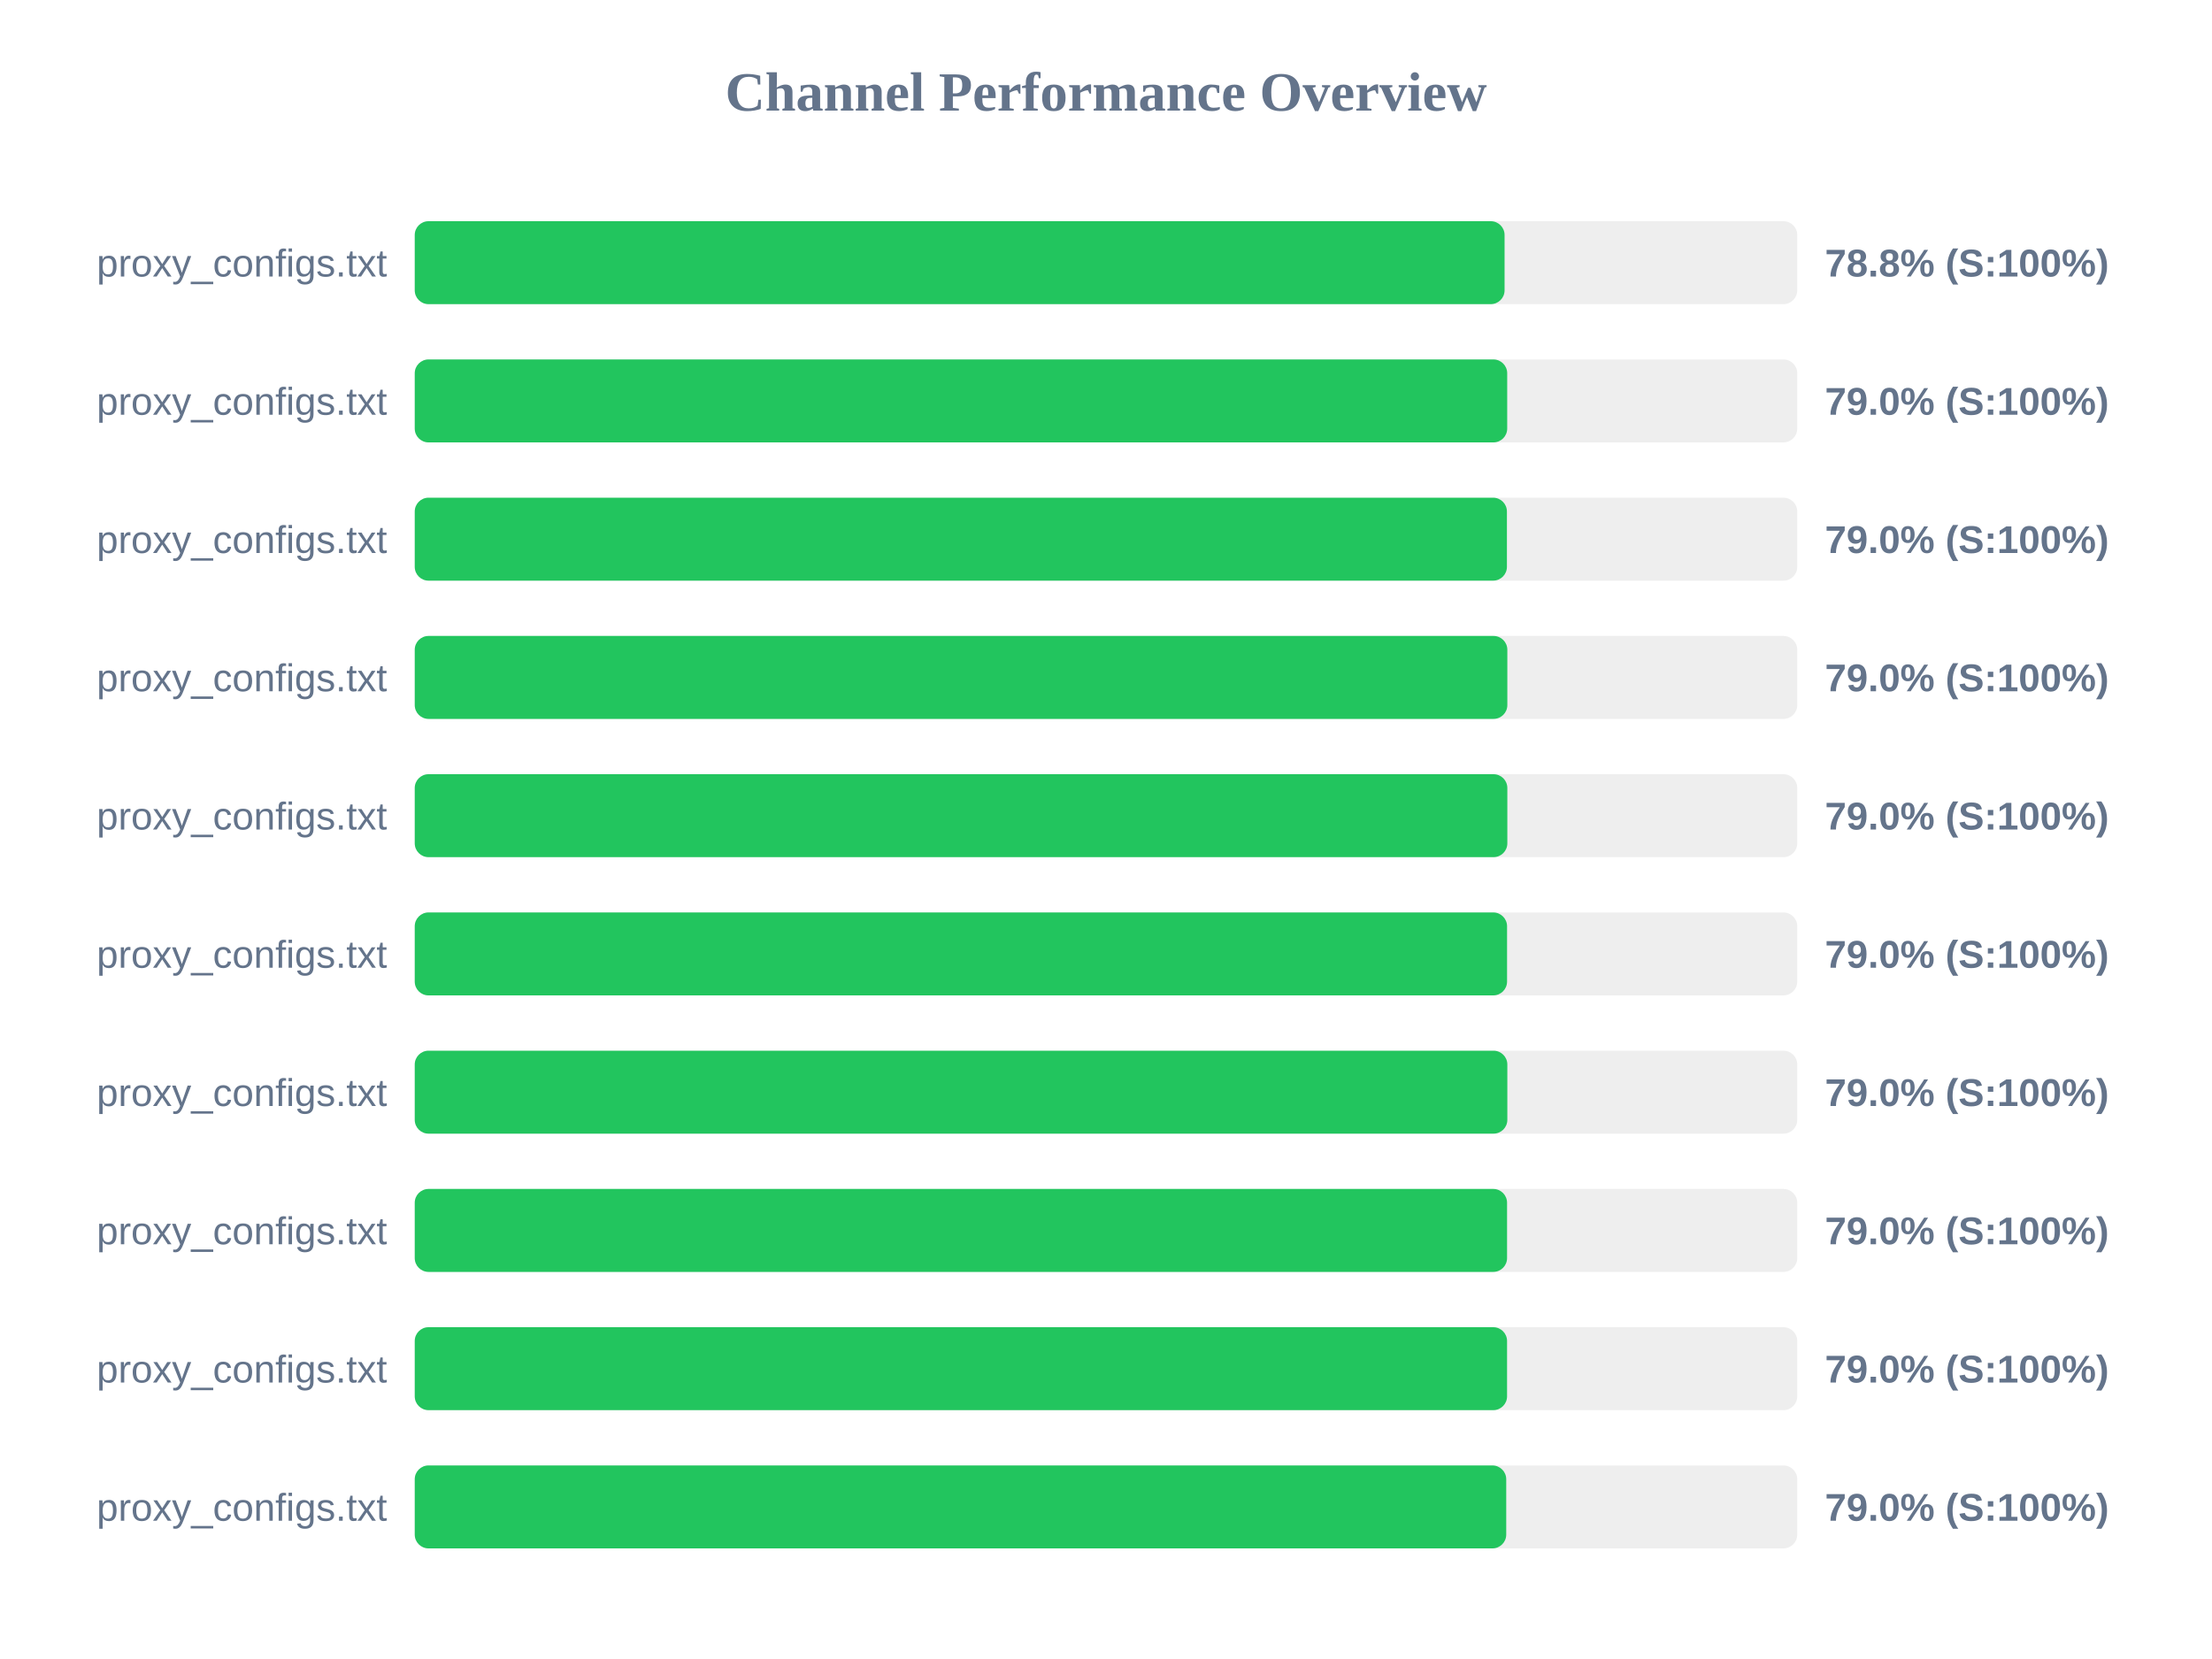
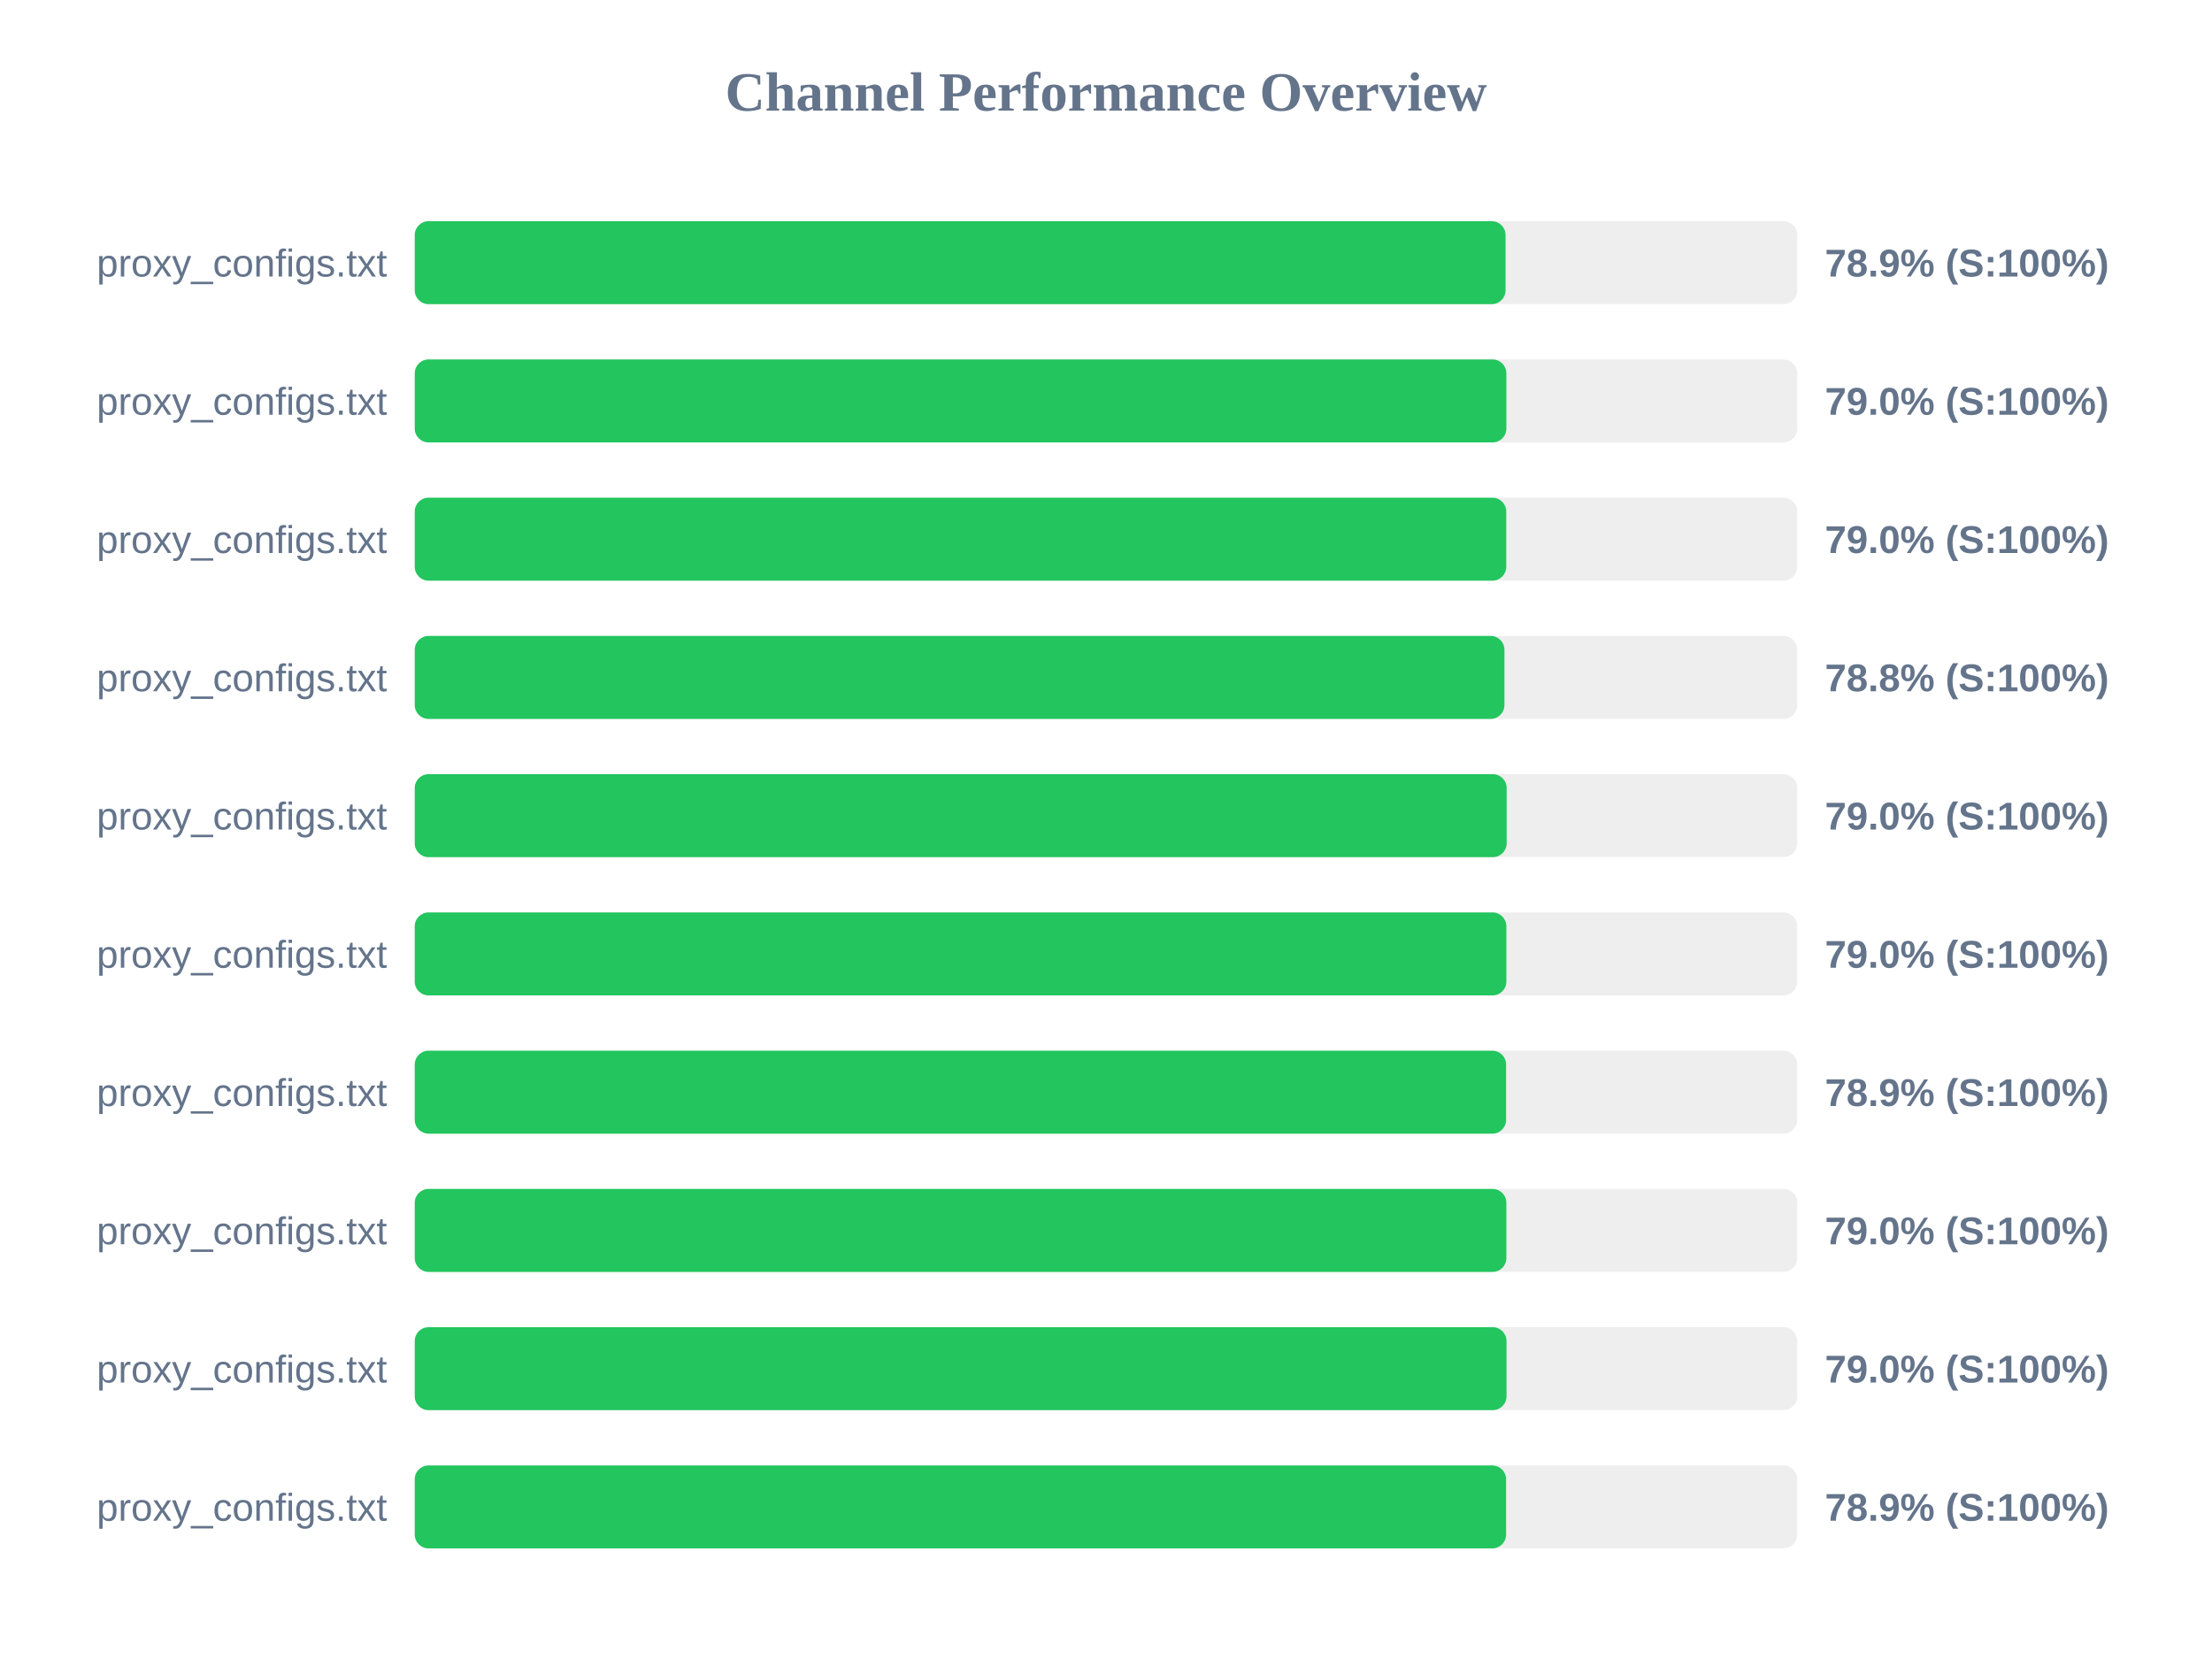
<svg xmlns="http://www.w3.org/2000/svg" width="800" height="600" version="1.1">
  <style>
        .row { font: 14px Arial; fill: #64748b; }
        .score { font: bold 14px Arial; fill: #64748b; }
    </style>
  <text x="400" y="40" text-anchor="middle" font-size="20px" font-weight="bold" fill="#64748b">Channel Performance Overview</text>
  <rect x="150" y="80" width="500" height="30" fill="#eee" rx="5" />
-   <rect x="150" y="80" width="394.15" height="30" fill="#22c55e" rx="5" />
+   <rect x="150" y="80" width="394.5" height="30" fill="#22c55e" rx="5" />
  <text x="140" y="100" text-anchor="end" class="row">proxy_configs.txt</text>
-   <text x="660" y="100" text-anchor="start" class="score">78.8% (S:100%)</text>
+   <text x="660" y="100" text-anchor="start" class="score">78.9% (S:100%)</text>
  <rect x="150" y="130" width="500" height="30" fill="#eee" rx="5" />
-   <rect x="150" y="130" width="395.1" height="30" fill="#22c55e" rx="5" />
+   <rect x="150" y="130" width="394.8" height="30" fill="#22c55e" rx="5" />
  <text x="140" y="150" text-anchor="end" class="row">proxy_configs.txt</text>
  <text x="660" y="150" text-anchor="start" class="score">79.0% (S:100%)</text>
  <rect x="150" y="180" width="500" height="30" fill="#eee" rx="5" />
-   <rect x="150" y="180" width="395.0" height="30" fill="#22c55e" rx="5" />
+   <rect x="150" y="180" width="394.75" height="30" fill="#22c55e" rx="5" />
  <text x="140" y="200" text-anchor="end" class="row">proxy_configs.txt</text>
  <text x="660" y="200" text-anchor="start" class="score">79.0% (S:100%)</text>
  <rect x="150" y="230" width="500" height="30" fill="#eee" rx="5" />
-   <rect x="150" y="230" width="395.15" height="30" fill="#22c55e" rx="5" />
+   <rect x="150" y="230" width="394.1" height="30" fill="#22c55e" rx="5" />
  <text x="140" y="250" text-anchor="end" class="row">proxy_configs.txt</text>
-   <text x="660" y="250" text-anchor="start" class="score">79.0% (S:100%)</text>
+   <text x="660" y="250" text-anchor="start" class="score">78.8% (S:100%)</text>
  <rect x="150" y="280" width="500" height="30" fill="#eee" rx="5" />
-   <rect x="150" y="280" width="395.15" height="30" fill="#22c55e" rx="5" />
+   <rect x="150" y="280" width="394.9" height="30" fill="#22c55e" rx="5" />
  <text x="140" y="300" text-anchor="end" class="row">proxy_configs.txt</text>
  <text x="660" y="300" text-anchor="start" class="score">79.0% (S:100%)</text>
  <rect x="150" y="330" width="500" height="30" fill="#eee" rx="5" />
-   <rect x="150" y="330" width="395.05" height="30" fill="#22c55e" rx="5" />
+   <rect x="150" y="330" width="394.8" height="30" fill="#22c55e" rx="5" />
  <text x="140" y="350" text-anchor="end" class="row">proxy_configs.txt</text>
  <text x="660" y="350" text-anchor="start" class="score">79.0% (S:100%)</text>
  <rect x="150" y="380" width="500" height="30" fill="#eee" rx="5" />
-   <rect x="150" y="380" width="395.15" height="30" fill="#22c55e" rx="5" />
+   <rect x="150" y="380" width="394.7" height="30" fill="#22c55e" rx="5" />
  <text x="140" y="400" text-anchor="end" class="row">proxy_configs.txt</text>
-   <text x="660" y="400" text-anchor="start" class="score">79.0% (S:100%)</text>
+   <text x="660" y="400" text-anchor="start" class="score">78.9% (S:100%)</text>
  <rect x="150" y="430" width="500" height="30" fill="#eee" rx="5" />
-   <rect x="150" y="430" width="395.05" height="30" fill="#22c55e" rx="5" />
+   <rect x="150" y="430" width="394.8" height="30" fill="#22c55e" rx="5" />
  <text x="140" y="450" text-anchor="end" class="row">proxy_configs.txt</text>
  <text x="660" y="450" text-anchor="start" class="score">79.0% (S:100%)</text>
  <rect x="150" y="480" width="500" height="30" fill="#eee" rx="5" />
-   <rect x="150" y="480" width="395.05" height="30" fill="#22c55e" rx="5" />
+   <rect x="150" y="480" width="394.85" height="30" fill="#22c55e" rx="5" />
  <text x="140" y="500" text-anchor="end" class="row">proxy_configs.txt</text>
  <text x="660" y="500" text-anchor="start" class="score">79.0% (S:100%)</text>
  <rect x="150" y="530" width="500" height="30" fill="#eee" rx="5" />
-   <rect x="150" y="530" width="394.75" height="30" fill="#22c55e" rx="5" />
+   <rect x="150" y="530" width="394.7" height="30" fill="#22c55e" rx="5" />
  <text x="140" y="550" text-anchor="end" class="row">proxy_configs.txt</text>
-   <text x="660" y="550" text-anchor="start" class="score">79.0% (S:100%)</text>
+   <text x="660" y="550" text-anchor="start" class="score">78.9% (S:100%)</text>
</svg>
